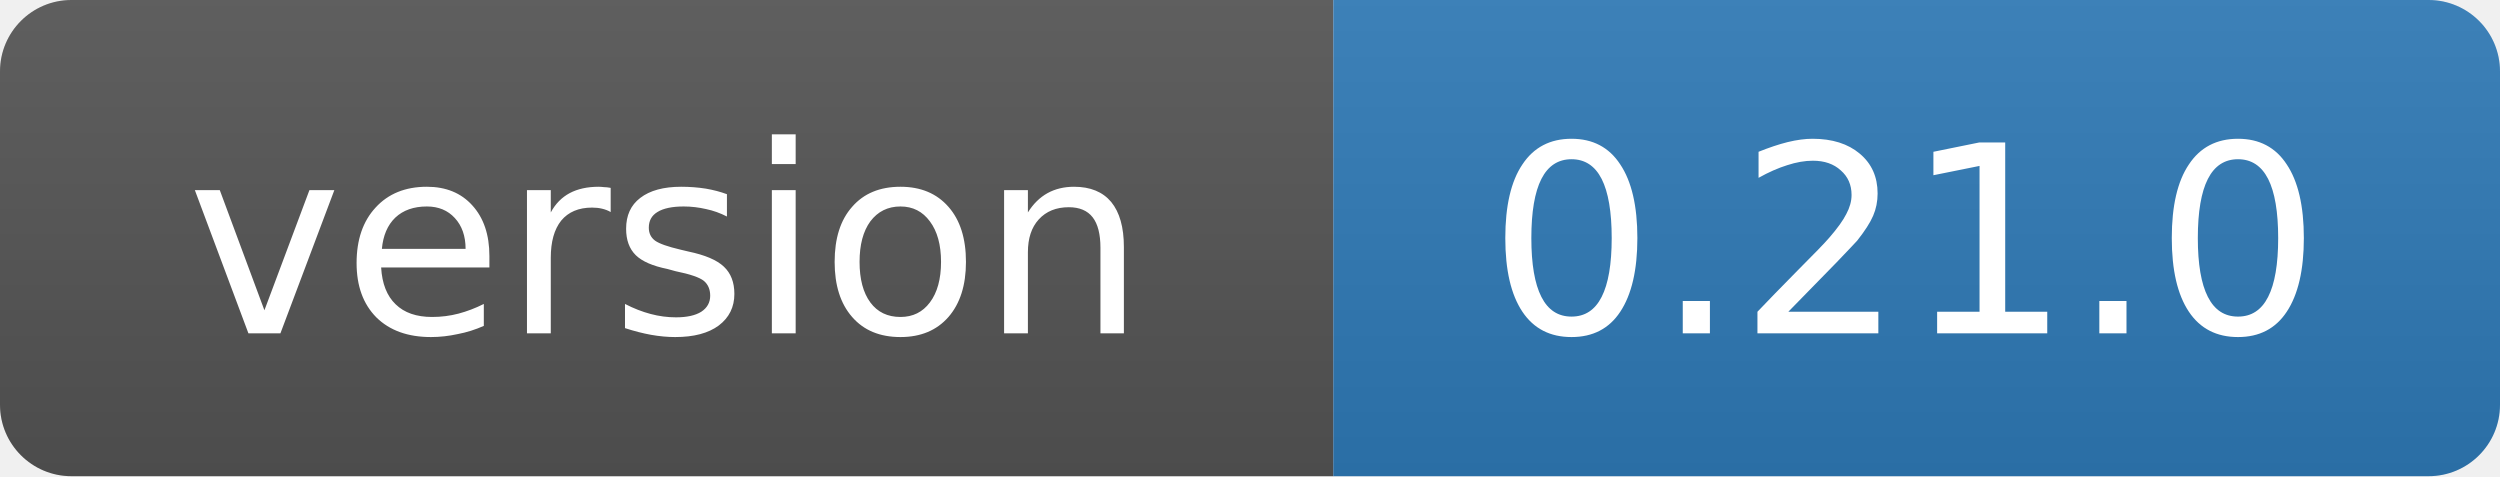
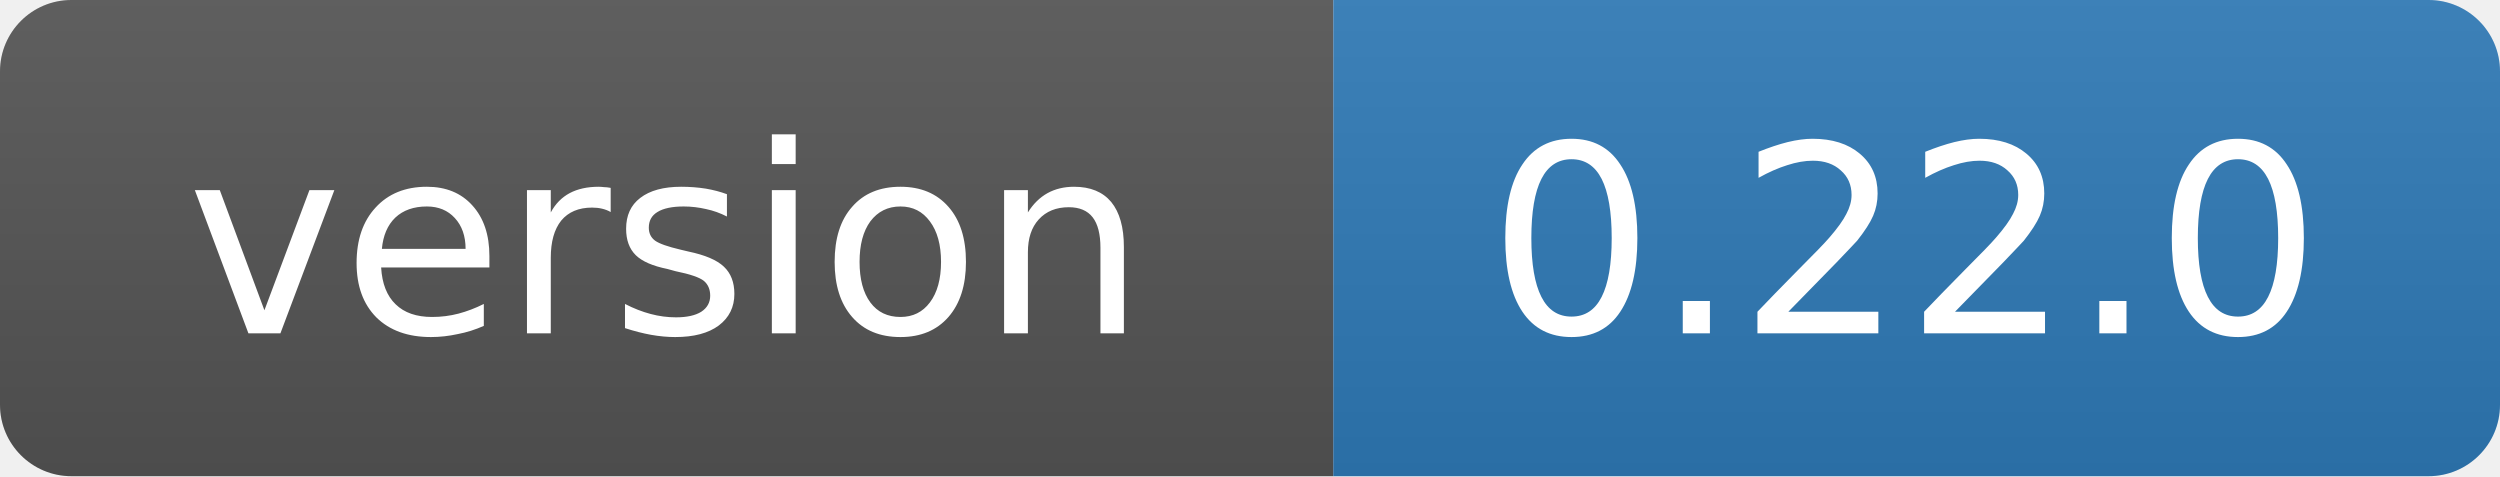
- <svg xmlns="http://www.w3.org/2000/svg" width="105" height="20" role="img" aria-label="version: 0.21.0">
+ <svg xmlns="http://www.w3.org/2000/svg" width="105" height="20" role="img" aria-label="version: 0.22.0">
  <linearGradient id="s" x2="0" y2="100%">
    <stop offset="0" stop-color="#bbb" stop-opacity=".1" />
    <stop offset="1" stop-opacity=".1" />
  </linearGradient>
  <clipPath id="r">
    <rect width="105" height="20" rx="3" fill="#fff" />
  </clipPath>
  <g clip-path="url(#r)">
    <rect width="56" height="20" fill="#555" />
    <rect x="56" width="49" height="20" fill="#2f7ab8" />
    <rect width="105" height="20" fill="url(#s)" />
  </g>
  <g fill="#fff" text-anchor="middle" font-family="Verdana,Geneva,DejaVu Sans,sans-serif" font-size="11">
    <text x="28" y="14">version</text>
-     <text x="80" y="14">0.21.0</text>
+     <text x="80" y="14">0.22.0</text>
  </g>
</svg>
